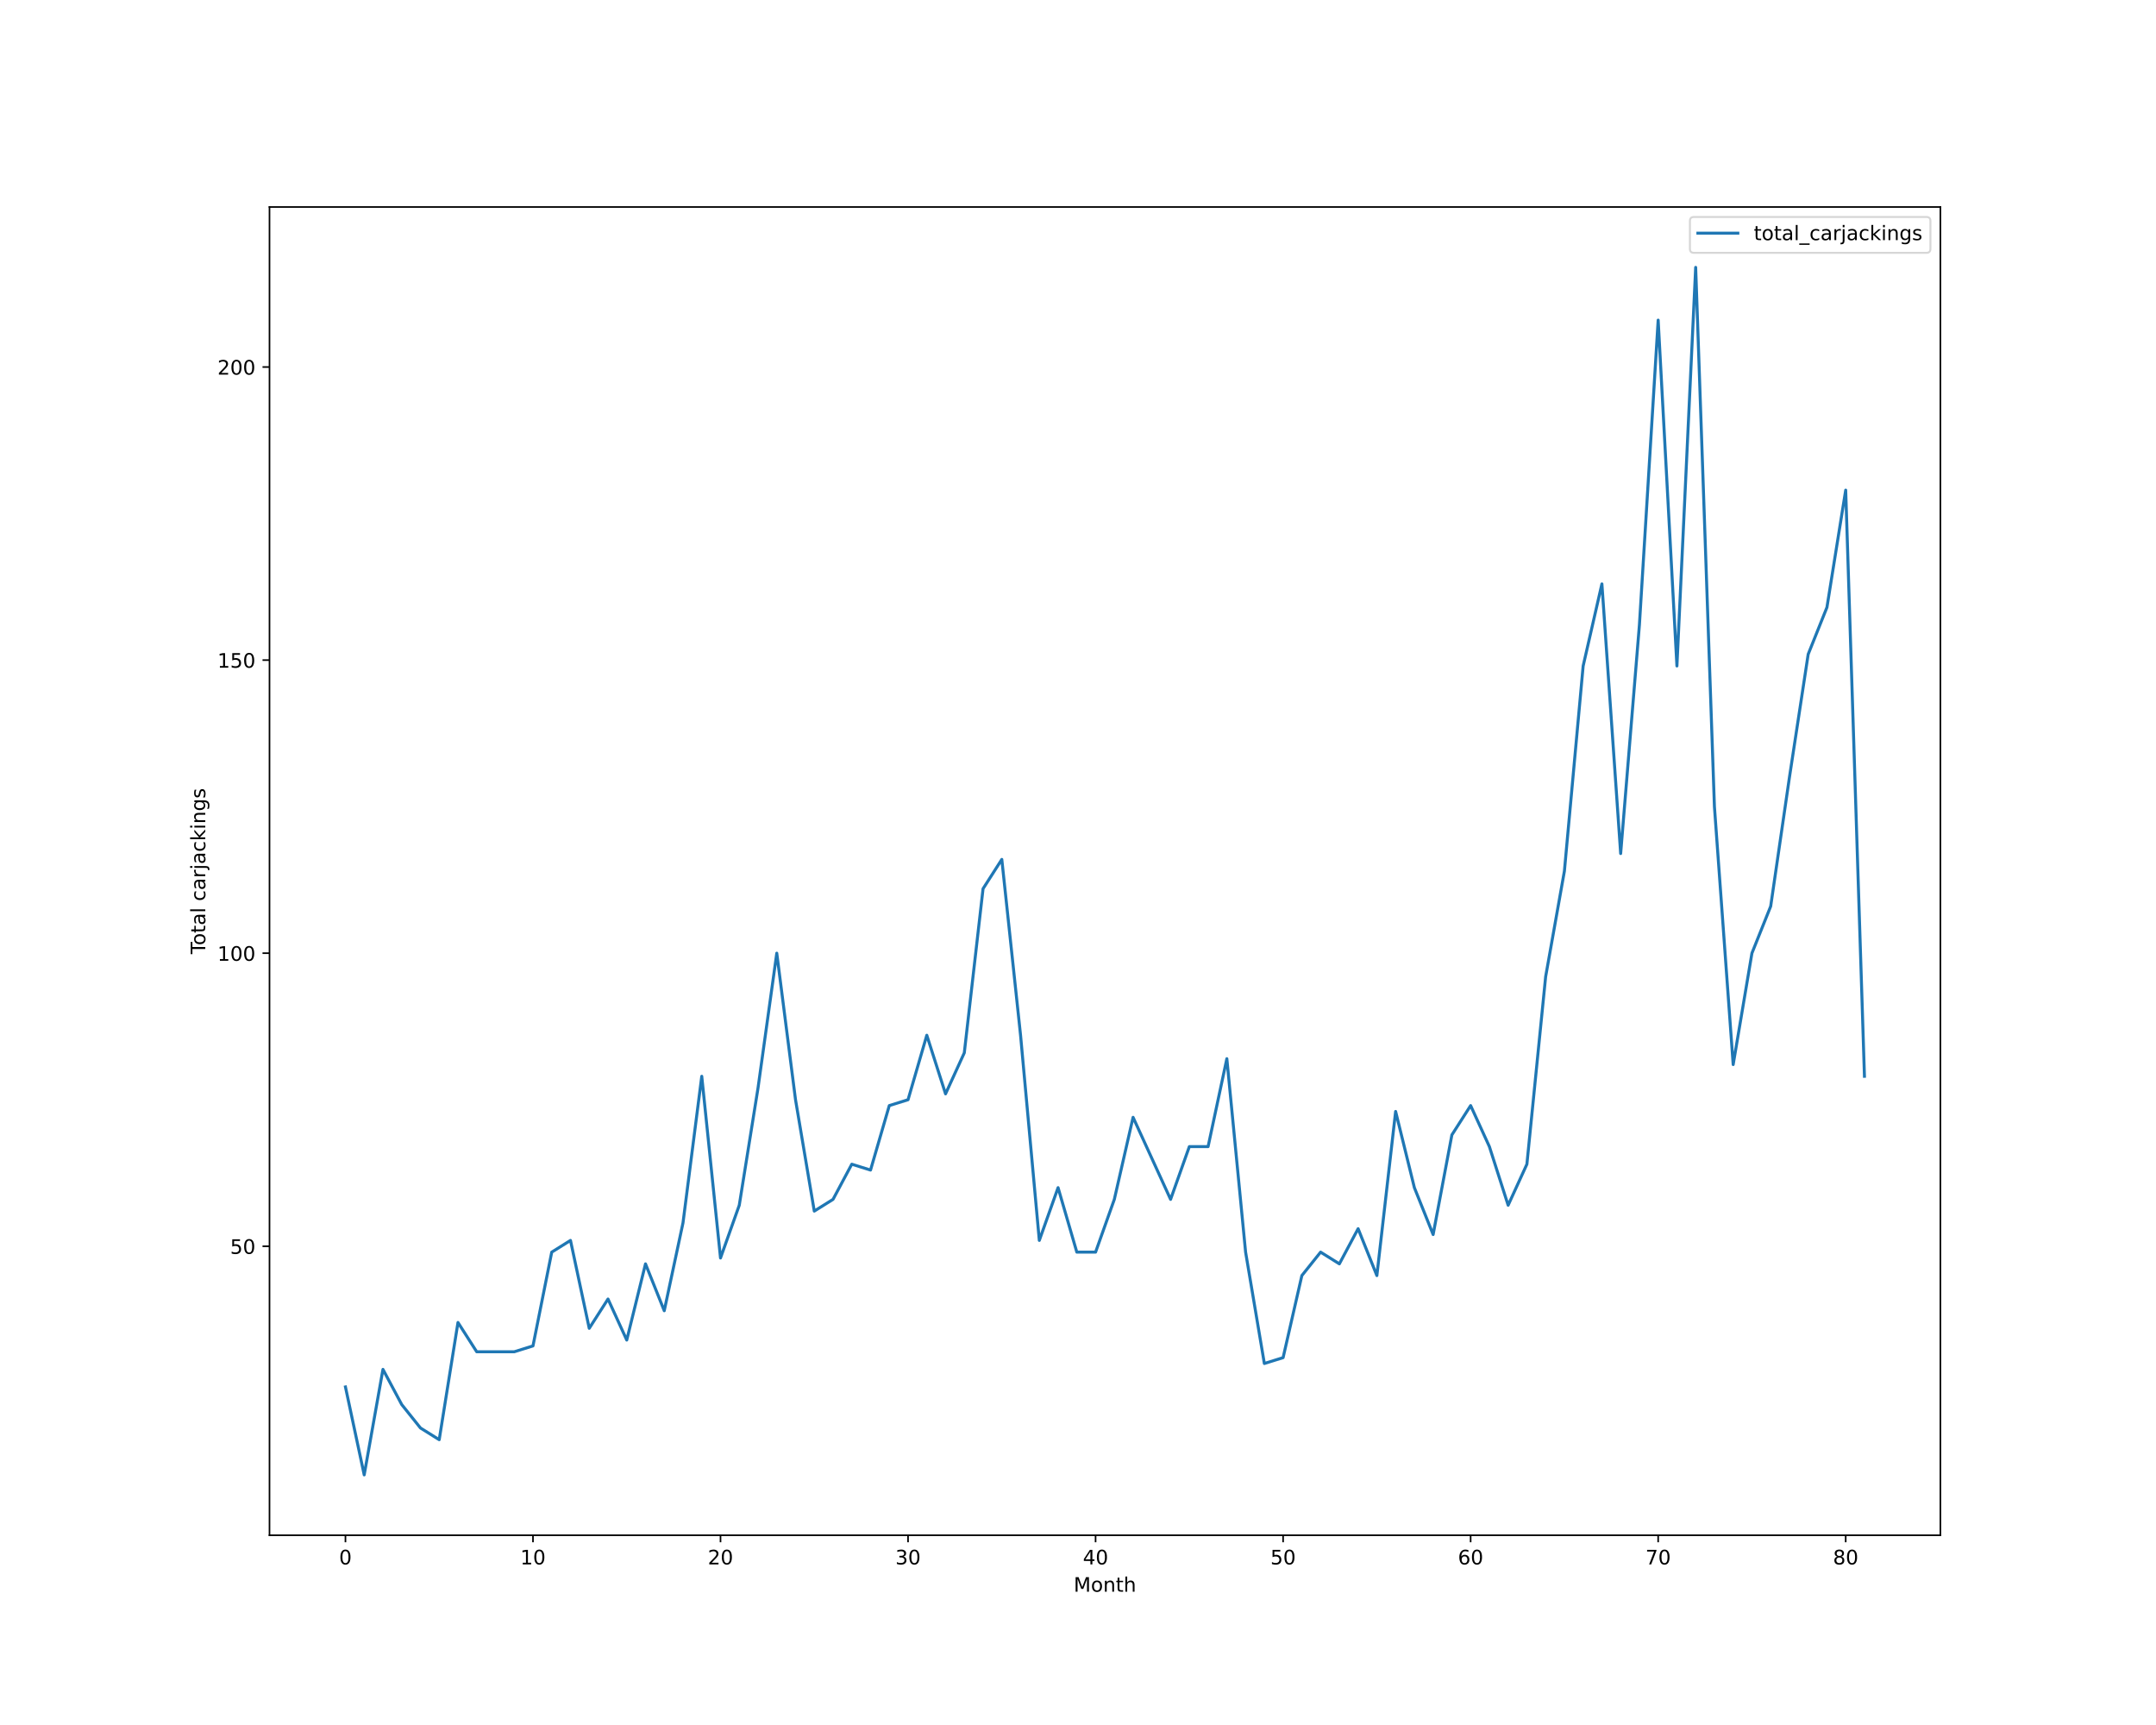
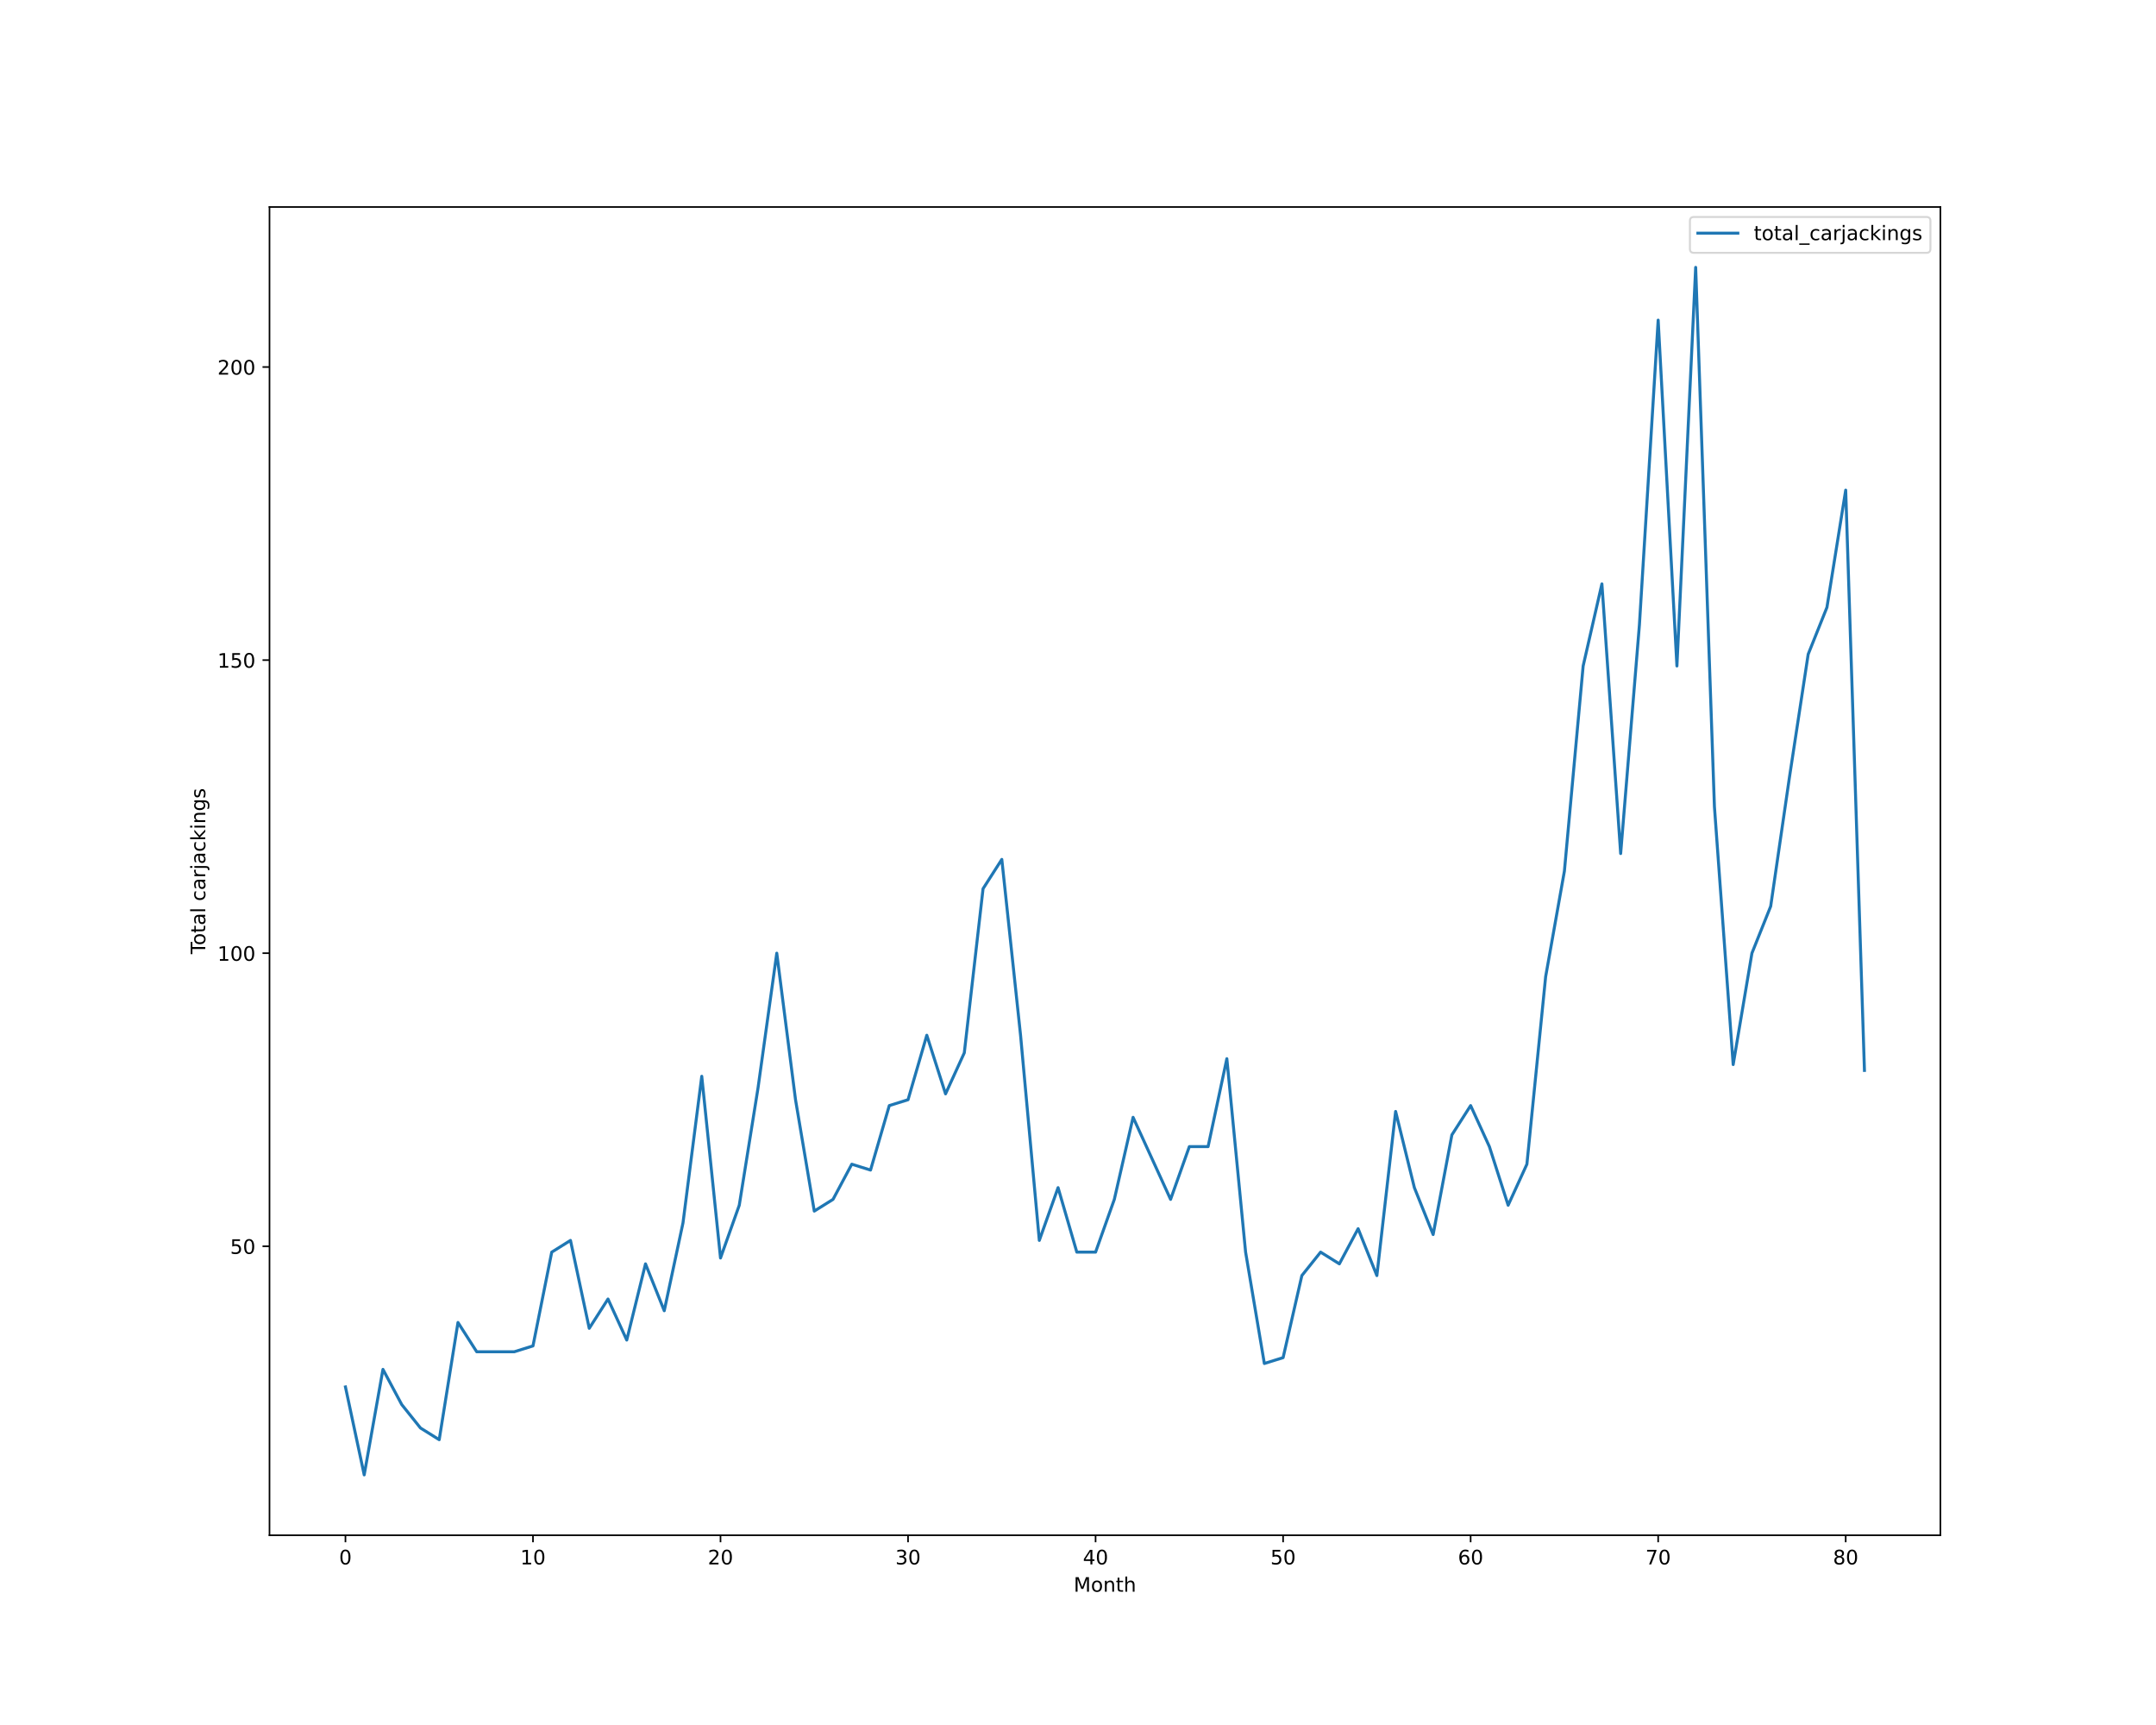
<svg xmlns="http://www.w3.org/2000/svg" xmlns:xlink="http://www.w3.org/1999/xlink" height="864pt" version="1.1" viewBox="0 0 1080 864" width="1080pt">
  <defs>
    <style type="text/css">*{stroke-linecap:butt;stroke-linejoin:round;}</style>
  </defs>
  <g id="figure_1">
    <g id="patch_1">
      <path d="M 0 864  L 1080 864  L 1080 0  L 0 0  z " style="fill:#ffffff;" />
    </g>
    <g id="axes_1">
      <g id="patch_2">
        <path d="M 135 768.96  L 972 768.96  L 972 103.68  L 135 103.68  z " style="fill:#ffffff;" />
      </g>
      <g id="matplotlib.axis_1">
        <g id="xtick_1">
          <g id="line2d_1">
            <defs>
-               <path d="M 0 0  L 0 3.5  " id="m7c0cfb4a92" style="stroke:#000000;stroke-width:0.8;" />
-             </defs>
-             <g>
-               <use style="stroke:#000000;stroke-width:0.8;" x="173.045" xlink:href="#m7c0cfb4a92" y="768.96" />
+               <path d="M 0 0  L 0 3.5  " id="m78fc41e614" style="stroke:#000000;stroke-width:0.8;" />
+             </defs>
+             <g>
+               <use style="stroke:#000000;stroke-width:0.8;" x="173.045" xlink:href="#m78fc41e614" y="768.96" />
            </g>
          </g>
          <g id="text_1">
            <g transform="translate(169.8642 783.5584)scale(0.1 -0.1)">
              <defs>
                <path d="M 2034 4250  Q 1547 4250 1301 3770  Q 1056 3291 1056 2328  Q 1056 1369 1301 889  Q 1547 409 2034 409  Q 2525 409 2770 889  Q 3016 1369 3016 2328  Q 3016 3291 2770 3770  Q 2525 4250 2034 4250  z M 2034 4750  Q 2819 4750 3233 4129  Q 3647 3509 3647 2328  Q 3647 1150 3233 529  Q 2819 -91 2034 -91  Q 1250 -91 836 529  Q 422 1150 422 2328  Q 422 3509 836 4129  Q 1250 4750 2034 4750  z " id="DejaVuSans-30" transform="scale(0.015625)" />
              </defs>
              <use xlink:href="#DejaVuSans-30" />
            </g>
          </g>
        </g>
        <g id="xtick_2">
          <g id="line2d_2">
            <g>
-               <use style="stroke:#000000;stroke-width:0.8;" x="266.985" xlink:href="#m7c0cfb4a92" y="768.96" />
+               <use style="stroke:#000000;stroke-width:0.8;" x="266.985" xlink:href="#m78fc41e614" y="768.96" />
            </g>
          </g>
          <g id="text_2">
            <g transform="translate(260.6223 783.5584)scale(0.1 -0.1)">
              <defs>
                <path d="M 794 531  L 1825 531  L 1825 4091  L 703 3866  L 703 4441  L 1819 4666  L 2450 4666  L 2450 531  L 3481 531  L 3481 0  L 794 0  L 794 531  z " id="DejaVuSans-31" transform="scale(0.015625)" />
              </defs>
              <use xlink:href="#DejaVuSans-31" />
              <use x="63.623" xlink:href="#DejaVuSans-30" />
            </g>
          </g>
        </g>
        <g id="xtick_3">
          <g id="line2d_3">
            <g>
-               <use style="stroke:#000000;stroke-width:0.8;" x="360.924" xlink:href="#m7c0cfb4a92" y="768.96" />
+               <use style="stroke:#000000;stroke-width:0.8;" x="360.924" xlink:href="#m78fc41e614" y="768.96" />
            </g>
          </g>
          <g id="text_3">
            <g transform="translate(354.5617 783.5584)scale(0.1 -0.1)">
              <defs>
                <path d="M 1228 531  L 3431 531  L 3431 0  L 469 0  L 469 531  Q 828 903 1448 1529  Q 2069 2156 2228 2338  Q 2531 2678 2651 2914  Q 2772 3150 2772 3378  Q 2772 3750 2511 3984  Q 2250 4219 1831 4219  Q 1534 4219 1204 4116  Q 875 4013 500 3803  L 500 4441  Q 881 4594 1212 4672  Q 1544 4750 1819 4750  Q 2544 4750 2975 4387  Q 3406 4025 3406 3419  Q 3406 3131 3298 2873  Q 3191 2616 2906 2266  Q 2828 2175 2409 1742  Q 1991 1309 1228 531  z " id="DejaVuSans-32" transform="scale(0.015625)" />
              </defs>
              <use xlink:href="#DejaVuSans-32" />
              <use x="63.623" xlink:href="#DejaVuSans-30" />
            </g>
          </g>
        </g>
        <g id="xtick_4">
          <g id="line2d_4">
            <g>
-               <use style="stroke:#000000;stroke-width:0.8;" x="454.864" xlink:href="#m7c0cfb4a92" y="768.96" />
+               <use style="stroke:#000000;stroke-width:0.8;" x="454.864" xlink:href="#m78fc41e614" y="768.96" />
            </g>
          </g>
          <g id="text_4">
            <g transform="translate(448.5011 783.5584)scale(0.1 -0.1)">
              <defs>
                <path d="M 2597 2516  Q 3050 2419 3304 2112  Q 3559 1806 3559 1356  Q 3559 666 3084 287  Q 2609 -91 1734 -91  Q 1441 -91 1130 -33  Q 819 25 488 141  L 488 750  Q 750 597 1062 519  Q 1375 441 1716 441  Q 2309 441 2620 675  Q 2931 909 2931 1356  Q 2931 1769 2642 2001  Q 2353 2234 1838 2234  L 1294 2234  L 1294 2753  L 1863 2753  Q 2328 2753 2575 2939  Q 2822 3125 2822 3475  Q 2822 3834 2567 4026  Q 2313 4219 1838 4219  Q 1578 4219 1281 4162  Q 984 4106 628 3988  L 628 4550  Q 988 4650 1302 4700  Q 1616 4750 1894 4750  Q 2613 4750 3031 4423  Q 3450 4097 3450 3541  Q 3450 3153 3228 2886  Q 3006 2619 2597 2516  z " id="DejaVuSans-33" transform="scale(0.015625)" />
              </defs>
              <use xlink:href="#DejaVuSans-33" />
              <use x="63.623" xlink:href="#DejaVuSans-30" />
            </g>
          </g>
        </g>
        <g id="xtick_5">
          <g id="line2d_5">
            <g>
-               <use style="stroke:#000000;stroke-width:0.8;" x="548.803" xlink:href="#m7c0cfb4a92" y="768.96" />
+               <use style="stroke:#000000;stroke-width:0.8;" x="548.803" xlink:href="#m78fc41e614" y="768.96" />
            </g>
          </g>
          <g id="text_5">
            <g transform="translate(542.4405 783.5584)scale(0.1 -0.1)">
              <defs>
                <path d="M 2419 4116  L 825 1625  L 2419 1625  L 2419 4116  z M 2253 4666  L 3047 4666  L 3047 1625  L 3713 1625  L 3713 1100  L 3047 1100  L 3047 0  L 2419 0  L 2419 1100  L 313 1100  L 313 1709  L 2253 4666  z " id="DejaVuSans-34" transform="scale(0.015625)" />
              </defs>
              <use xlink:href="#DejaVuSans-34" />
              <use x="63.623" xlink:href="#DejaVuSans-30" />
            </g>
          </g>
        </g>
        <g id="xtick_6">
          <g id="line2d_6">
            <g>
-               <use style="stroke:#000000;stroke-width:0.8;" x="642.742" xlink:href="#m7c0cfb4a92" y="768.96" />
+               <use style="stroke:#000000;stroke-width:0.8;" x="642.742" xlink:href="#m78fc41e614" y="768.96" />
            </g>
          </g>
          <g id="text_6">
            <g transform="translate(636.3799 783.5584)scale(0.1 -0.1)">
              <defs>
                <path d="M 691 4666  L 3169 4666  L 3169 4134  L 1269 4134  L 1269 2991  Q 1406 3038 1543 3061  Q 1681 3084 1819 3084  Q 2600 3084 3056 2656  Q 3513 2228 3513 1497  Q 3513 744 3044 326  Q 2575 -91 1722 -91  Q 1428 -91 1123 -41  Q 819 9 494 109  L 494 744  Q 775 591 1075 516  Q 1375 441 1709 441  Q 2250 441 2565 725  Q 2881 1009 2881 1497  Q 2881 1984 2565 2268  Q 2250 2553 1709 2553  Q 1456 2553 1204 2497  Q 953 2441 691 2322  L 691 4666  z " id="DejaVuSans-35" transform="scale(0.015625)" />
              </defs>
              <use xlink:href="#DejaVuSans-35" />
              <use x="63.623" xlink:href="#DejaVuSans-30" />
            </g>
          </g>
        </g>
        <g id="xtick_7">
          <g id="line2d_7">
            <g>
-               <use style="stroke:#000000;stroke-width:0.8;" x="736.682" xlink:href="#m7c0cfb4a92" y="768.96" />
+               <use style="stroke:#000000;stroke-width:0.8;" x="736.682" xlink:href="#m78fc41e614" y="768.96" />
            </g>
          </g>
          <g id="text_7">
            <g transform="translate(730.3193 783.5584)scale(0.1 -0.1)">
              <defs>
                <path d="M 2113 2584  Q 1688 2584 1439 2293  Q 1191 2003 1191 1497  Q 1191 994 1439 701  Q 1688 409 2113 409  Q 2538 409 2786 701  Q 3034 994 3034 1497  Q 3034 2003 2786 2293  Q 2538 2584 2113 2584  z M 3366 4563  L 3366 3988  Q 3128 4100 2886 4159  Q 2644 4219 2406 4219  Q 1781 4219 1451 3797  Q 1122 3375 1075 2522  Q 1259 2794 1537 2939  Q 1816 3084 2150 3084  Q 2853 3084 3261 2657  Q 3669 2231 3669 1497  Q 3669 778 3244 343  Q 2819 -91 2113 -91  Q 1303 -91 875 529  Q 447 1150 447 2328  Q 447 3434 972 4092  Q 1497 4750 2381 4750  Q 2619 4750 2861 4703  Q 3103 4656 3366 4563  z " id="DejaVuSans-36" transform="scale(0.015625)" />
              </defs>
              <use xlink:href="#DejaVuSans-36" />
              <use x="63.623" xlink:href="#DejaVuSans-30" />
            </g>
          </g>
        </g>
        <g id="xtick_8">
          <g id="line2d_8">
            <g>
-               <use style="stroke:#000000;stroke-width:0.8;" x="830.621" xlink:href="#m7c0cfb4a92" y="768.96" />
+               <use style="stroke:#000000;stroke-width:0.8;" x="830.621" xlink:href="#m78fc41e614" y="768.96" />
            </g>
          </g>
          <g id="text_8">
            <g transform="translate(824.2587 783.5584)scale(0.1 -0.1)">
              <defs>
                <path d="M 525 4666  L 3525 4666  L 3525 4397  L 1831 0  L 1172 0  L 2766 4134  L 525 4134  L 525 4666  z " id="DejaVuSans-37" transform="scale(0.015625)" />
              </defs>
              <use xlink:href="#DejaVuSans-37" />
              <use x="63.623" xlink:href="#DejaVuSans-30" />
            </g>
          </g>
        </g>
        <g id="xtick_9">
          <g id="line2d_9">
            <g>
-               <use style="stroke:#000000;stroke-width:0.8;" x="924.561" xlink:href="#m7c0cfb4a92" y="768.96" />
+               <use style="stroke:#000000;stroke-width:0.8;" x="924.561" xlink:href="#m78fc41e614" y="768.96" />
            </g>
          </g>
          <g id="text_9">
            <g transform="translate(918.1981 783.5584)scale(0.1 -0.1)">
              <defs>
                <path d="M 2034 2216  Q 1584 2216 1326 1975  Q 1069 1734 1069 1313  Q 1069 891 1326 650  Q 1584 409 2034 409  Q 2484 409 2743 651  Q 3003 894 3003 1313  Q 3003 1734 2745 1975  Q 2488 2216 2034 2216  z M 1403 2484  Q 997 2584 770 2862  Q 544 3141 544 3541  Q 544 4100 942 4425  Q 1341 4750 2034 4750  Q 2731 4750 3128 4425  Q 3525 4100 3525 3541  Q 3525 3141 3298 2862  Q 3072 2584 2669 2484  Q 3125 2378 3379 2068  Q 3634 1759 3634 1313  Q 3634 634 3220 271  Q 2806 -91 2034 -91  Q 1263 -91 848 271  Q 434 634 434 1313  Q 434 1759 690 2068  Q 947 2378 1403 2484  z M 1172 3481  Q 1172 3119 1398 2916  Q 1625 2713 2034 2713  Q 2441 2713 2670 2916  Q 2900 3119 2900 3481  Q 2900 3844 2670 4047  Q 2441 4250 2034 4250  Q 1625 4250 1398 4047  Q 1172 3844 1172 3481  z " id="DejaVuSans-38" transform="scale(0.015625)" />
              </defs>
              <use xlink:href="#DejaVuSans-38" />
              <use x="63.623" xlink:href="#DejaVuSans-30" />
            </g>
          </g>
        </g>
        <g id="text_10">
          <g transform="translate(537.8289 797.2366)scale(0.1 -0.1)">
            <defs>
              <path d="M 628 4666  L 1569 4666  L 2759 1491  L 3956 4666  L 4897 4666  L 4897 0  L 4281 0  L 4281 4097  L 3078 897  L 2444 897  L 1241 4097  L 1241 0  L 628 0  L 628 4666  z " id="DejaVuSans-4d" transform="scale(0.015625)" />
              <path d="M 1959 3097  Q 1497 3097 1228 2736  Q 959 2375 959 1747  Q 959 1119 1226 758  Q 1494 397 1959 397  Q 2419 397 2687 759  Q 2956 1122 2956 1747  Q 2956 2369 2687 2733  Q 2419 3097 1959 3097  z M 1959 3584  Q 2709 3584 3137 3096  Q 3566 2609 3566 1747  Q 3566 888 3137 398  Q 2709 -91 1959 -91  Q 1206 -91 779 398  Q 353 888 353 1747  Q 353 2609 779 3096  Q 1206 3584 1959 3584  z " id="DejaVuSans-6f" transform="scale(0.015625)" />
              <path d="M 3513 2113  L 3513 0  L 2938 0  L 2938 2094  Q 2938 2591 2744 2837  Q 2550 3084 2163 3084  Q 1697 3084 1428 2787  Q 1159 2491 1159 1978  L 1159 0  L 581 0  L 581 3500  L 1159 3500  L 1159 2956  Q 1366 3272 1645 3428  Q 1925 3584 2291 3584  Q 2894 3584 3203 3211  Q 3513 2838 3513 2113  z " id="DejaVuSans-6e" transform="scale(0.015625)" />
              <path d="M 1172 4494  L 1172 3500  L 2356 3500  L 2356 3053  L 1172 3053  L 1172 1153  Q 1172 725 1289 603  Q 1406 481 1766 481  L 2356 481  L 2356 0  L 1766 0  Q 1100 0 847 248  Q 594 497 594 1153  L 594 3053  L 172 3053  L 172 3500  L 594 3500  L 594 4494  L 1172 4494  z " id="DejaVuSans-74" transform="scale(0.015625)" />
              <path d="M 3513 2113  L 3513 0  L 2938 0  L 2938 2094  Q 2938 2591 2744 2837  Q 2550 3084 2163 3084  Q 1697 3084 1428 2787  Q 1159 2491 1159 1978  L 1159 0  L 581 0  L 581 4863  L 1159 4863  L 1159 2956  Q 1366 3272 1645 3428  Q 1925 3584 2291 3584  Q 2894 3584 3203 3211  Q 3513 2838 3513 2113  z " id="DejaVuSans-68" transform="scale(0.015625)" />
            </defs>
            <use xlink:href="#DejaVuSans-4d" />
            <use x="86.279" xlink:href="#DejaVuSans-6f" />
            <use x="147.461" xlink:href="#DejaVuSans-6e" />
            <use x="210.84" xlink:href="#DejaVuSans-74" />
            <use x="250.049" xlink:href="#DejaVuSans-68" />
          </g>
        </g>
      </g>
      <g id="matplotlib.axis_2">
        <g id="ytick_1">
          <g id="line2d_10">
            <defs>
-               <path d="M 0 0  L -3.5 0  " id="m71bfa8432d" style="stroke:#000000;stroke-width:0.8;" />
-             </defs>
-             <g>
-               <use style="stroke:#000000;stroke-width:0.8;" x="135" xlink:href="#m71bfa8432d" y="624.219" />
+               <path d="M 0 0  L -3.5 0  " id="mdfa75a904f" style="stroke:#000000;stroke-width:0.8;" />
+             </defs>
+             <g>
+               <use style="stroke:#000000;stroke-width:0.8;" x="135" xlink:href="#mdfa75a904f" y="624.219" />
            </g>
          </g>
          <g id="text_11">
            <g transform="translate(115.275 628.0182)scale(0.1 -0.1)">
              <use xlink:href="#DejaVuSans-35" />
              <use x="63.623" xlink:href="#DejaVuSans-30" />
            </g>
          </g>
        </g>
        <g id="ytick_2">
          <g id="line2d_11">
            <g>
-               <use style="stroke:#000000;stroke-width:0.8;" x="135" xlink:href="#m71bfa8432d" y="477.423" />
+               <use style="stroke:#000000;stroke-width:0.8;" x="135" xlink:href="#mdfa75a904f" y="477.423" />
            </g>
          </g>
          <g id="text_12">
            <g transform="translate(108.9125 481.2221)scale(0.1 -0.1)">
              <use xlink:href="#DejaVuSans-31" />
              <use x="63.623" xlink:href="#DejaVuSans-30" />
              <use x="127.246" xlink:href="#DejaVuSans-30" />
            </g>
          </g>
        </g>
        <g id="ytick_3">
          <g id="line2d_12">
            <g>
-               <use style="stroke:#000000;stroke-width:0.8;" x="135" xlink:href="#m71bfa8432d" y="330.627" />
+               <use style="stroke:#000000;stroke-width:0.8;" x="135" xlink:href="#mdfa75a904f" y="330.627" />
            </g>
          </g>
          <g id="text_13">
            <g transform="translate(108.9125 334.426)scale(0.1 -0.1)">
              <use xlink:href="#DejaVuSans-31" />
              <use x="63.623" xlink:href="#DejaVuSans-35" />
              <use x="127.246" xlink:href="#DejaVuSans-30" />
            </g>
          </g>
        </g>
        <g id="ytick_4">
          <g id="line2d_13">
            <g>
-               <use style="stroke:#000000;stroke-width:0.8;" x="135" xlink:href="#m71bfa8432d" y="183.831" />
+               <use style="stroke:#000000;stroke-width:0.8;" x="135" xlink:href="#mdfa75a904f" y="183.831" />
            </g>
          </g>
          <g id="text_14">
            <g transform="translate(108.9125 187.6299)scale(0.1 -0.1)">
              <use xlink:href="#DejaVuSans-32" />
              <use x="63.623" xlink:href="#DejaVuSans-30" />
              <use x="127.246" xlink:href="#DejaVuSans-30" />
            </g>
          </g>
        </g>
        <g id="text_15">
          <g transform="translate(102.8328 477.8888)rotate(-90)scale(0.1 -0.1)">
            <defs>
              <path d="M -19 4666  L 3928 4666  L 3928 4134  L 2272 4134  L 2272 0  L 1638 0  L 1638 4134  L -19 4134  L -19 4666  z " id="DejaVuSans-54" transform="scale(0.015625)" />
              <path d="M 2194 1759  Q 1497 1759 1228 1600  Q 959 1441 959 1056  Q 959 750 1161 570  Q 1363 391 1709 391  Q 2188 391 2477 730  Q 2766 1069 2766 1631  L 2766 1759  L 2194 1759  z M 3341 1997  L 3341 0  L 2766 0  L 2766 531  Q 2569 213 2275 61  Q 1981 -91 1556 -91  Q 1019 -91 701 211  Q 384 513 384 1019  Q 384 1609 779 1909  Q 1175 2209 1959 2209  L 2766 2209  L 2766 2266  Q 2766 2663 2505 2880  Q 2244 3097 1772 3097  Q 1472 3097 1187 3025  Q 903 2953 641 2809  L 641 3341  Q 956 3463 1253 3523  Q 1550 3584 1831 3584  Q 2591 3584 2966 3190  Q 3341 2797 3341 1997  z " id="DejaVuSans-61" transform="scale(0.015625)" />
              <path d="M 603 4863  L 1178 4863  L 1178 0  L 603 0  L 603 4863  z " id="DejaVuSans-6c" transform="scale(0.015625)" />
              <path id="DejaVuSans-20" transform="scale(0.015625)" />
              <path d="M 3122 3366  L 3122 2828  Q 2878 2963 2633 3030  Q 2388 3097 2138 3097  Q 1578 3097 1268 2742  Q 959 2388 959 1747  Q 959 1106 1268 751  Q 1578 397 2138 397  Q 2388 397 2633 464  Q 2878 531 3122 666  L 3122 134  Q 2881 22 2623 -34  Q 2366 -91 2075 -91  Q 1284 -91 818 406  Q 353 903 353 1747  Q 353 2603 823 3093  Q 1294 3584 2113 3584  Q 2378 3584 2631 3529  Q 2884 3475 3122 3366  z " id="DejaVuSans-63" transform="scale(0.015625)" />
              <path d="M 2631 2963  Q 2534 3019 2420 3045  Q 2306 3072 2169 3072  Q 1681 3072 1420 2755  Q 1159 2438 1159 1844  L 1159 0  L 581 0  L 581 3500  L 1159 3500  L 1159 2956  Q 1341 3275 1631 3429  Q 1922 3584 2338 3584  Q 2397 3584 2469 3576  Q 2541 3569 2628 3553  L 2631 2963  z " id="DejaVuSans-72" transform="scale(0.015625)" />
              <path d="M 603 3500  L 1178 3500  L 1178 -63  Q 1178 -731 923 -1031  Q 669 -1331 103 -1331  L -116 -1331  L -116 -844  L 38 -844  Q 366 -844 484 -692  Q 603 -541 603 -63  L 603 3500  z M 603 4863  L 1178 4863  L 1178 4134  L 603 4134  L 603 4863  z " id="DejaVuSans-6a" transform="scale(0.015625)" />
              <path d="M 581 4863  L 1159 4863  L 1159 1991  L 2875 3500  L 3609 3500  L 1753 1863  L 3688 0  L 2938 0  L 1159 1709  L 1159 0  L 581 0  L 581 4863  z " id="DejaVuSans-6b" transform="scale(0.015625)" />
              <path d="M 603 3500  L 1178 3500  L 1178 0  L 603 0  L 603 3500  z M 603 4863  L 1178 4863  L 1178 4134  L 603 4134  L 603 4863  z " id="DejaVuSans-69" transform="scale(0.015625)" />
              <path d="M 2906 1791  Q 2906 2416 2648 2759  Q 2391 3103 1925 3103  Q 1463 3103 1205 2759  Q 947 2416 947 1791  Q 947 1169 1205 825  Q 1463 481 1925 481  Q 2391 481 2648 825  Q 2906 1169 2906 1791  z M 3481 434  Q 3481 -459 3084 -895  Q 2688 -1331 1869 -1331  Q 1566 -1331 1297 -1286  Q 1028 -1241 775 -1147  L 775 -588  Q 1028 -725 1275 -790  Q 1522 -856 1778 -856  Q 2344 -856 2625 -561  Q 2906 -266 2906 331  L 2906 616  Q 2728 306 2450 153  Q 2172 0 1784 0  Q 1141 0 747 490  Q 353 981 353 1791  Q 353 2603 747 3093  Q 1141 3584 1784 3584  Q 2172 3584 2450 3431  Q 2728 3278 2906 2969  L 2906 3500  L 3481 3500  L 3481 434  z " id="DejaVuSans-67" transform="scale(0.015625)" />
              <path d="M 2834 3397  L 2834 2853  Q 2591 2978 2328 3040  Q 2066 3103 1784 3103  Q 1356 3103 1142 2972  Q 928 2841 928 2578  Q 928 2378 1081 2264  Q 1234 2150 1697 2047  L 1894 2003  Q 2506 1872 2764 1633  Q 3022 1394 3022 966  Q 3022 478 2636 193  Q 2250 -91 1575 -91  Q 1294 -91 989 -36  Q 684 19 347 128  L 347 722  Q 666 556 975 473  Q 1284 391 1588 391  Q 1994 391 2212 530  Q 2431 669 2431 922  Q 2431 1156 2273 1281  Q 2116 1406 1581 1522  L 1381 1569  Q 847 1681 609 1914  Q 372 2147 372 2553  Q 372 3047 722 3315  Q 1072 3584 1716 3584  Q 2034 3584 2315 3537  Q 2597 3491 2834 3397  z " id="DejaVuSans-73" transform="scale(0.015625)" />
            </defs>
            <use xlink:href="#DejaVuSans-54" />
            <use x="44.084" xlink:href="#DejaVuSans-6f" />
            <use x="105.266" xlink:href="#DejaVuSans-74" />
            <use x="144.475" xlink:href="#DejaVuSans-61" />
            <use x="205.754" xlink:href="#DejaVuSans-6c" />
            <use x="233.537" xlink:href="#DejaVuSans-20" />
            <use x="265.324" xlink:href="#DejaVuSans-63" />
            <use x="320.305" xlink:href="#DejaVuSans-61" />
            <use x="381.584" xlink:href="#DejaVuSans-72" />
            <use x="422.697" xlink:href="#DejaVuSans-6a" />
            <use x="450.48" xlink:href="#DejaVuSans-61" />
            <use x="511.76" xlink:href="#DejaVuSans-63" />
            <use x="566.74" xlink:href="#DejaVuSans-6b" />
            <use x="624.65" xlink:href="#DejaVuSans-69" />
            <use x="652.434" xlink:href="#DejaVuSans-6e" />
            <use x="715.812" xlink:href="#DejaVuSans-67" />
            <use x="779.289" xlink:href="#DejaVuSans-73" />
          </g>
        </g>
      </g>
      <g id="line2d_14">
-         <path clip-path="url(#p979d885e66)" d="M 173.045 694.681  L 182.439 738.72  L 191.833 685.873  L 201.227 703.489  L 210.621 715.233  L 220.015 721.104  L 229.409 662.386  L 238.803 677.066  L 248.197 677.066  L 257.591 677.066  L 266.985 674.13  L 276.379 627.155  L 285.773 621.283  L 295.167 665.322  L 304.561 650.642  L 313.955 671.194  L 323.348 633.027  L 332.742 656.514  L 342.136 612.475  L 351.53 539.077  L 360.924 630.091  L 370.318 603.668  L 379.712 544.949  L 389.106 477.423  L 398.5 550.821  L 407.894 606.603  L 417.288 600.732  L 426.682 583.116  L 436.076 586.052  L 445.47 553.757  L 454.864 550.821  L 464.258 518.526  L 473.652 547.885  L 483.045 527.334  L 492.439 445.128  L 501.833 430.448  L 511.227 518.526  L 520.621 621.283  L 530.015 594.86  L 539.409 627.155  L 548.803 627.155  L 558.197 600.732  L 567.591 559.629  L 576.985 580.18  L 586.379 600.732  L 595.773 574.308  L 605.167 574.308  L 614.561 530.27  L 623.955 627.155  L 633.348 682.937  L 642.742 680.002  L 652.136 638.899  L 661.53 627.155  L 670.924 633.027  L 680.318 615.411  L 689.712 638.899  L 699.106 556.693  L 708.5 594.86  L 717.894 618.347  L 727.288 568.437  L 736.682 553.757  L 746.076 574.308  L 755.47 603.668  L 764.864 583.116  L 774.258 489.167  L 783.652 436.32  L 793.045 333.563  L 802.439 292.46  L 811.833 427.512  L 821.227 313.011  L 830.621 160.343  L 840.015 333.563  L 849.409 133.92  L 858.803 404.025  L 868.197 533.205  L 877.591 477.423  L 886.985 453.936  L 896.379 389.345  L 905.773 327.691  L 915.167 304.203  L 924.561 245.485  L 933.955 539.077  " style="fill:none;stroke:#1f77b4;stroke-linecap:square;stroke-width:1.5;" />
+         <path clip-path="url(#p4633cc7dc1)" d="M 173.045 694.681  L 182.439 738.72  L 191.833 685.873  L 201.227 703.489  L 210.621 715.233  L 220.015 721.104  L 229.409 662.386  L 238.803 677.066  L 248.197 677.066  L 257.591 677.066  L 266.985 674.13  L 276.379 627.155  L 285.773 621.283  L 295.167 665.322  L 304.561 650.642  L 313.955 671.194  L 323.348 633.027  L 332.742 656.514  L 342.136 612.475  L 351.53 539.077  L 360.924 630.091  L 370.318 603.668  L 379.712 544.949  L 389.106 477.423  L 398.5 550.821  L 407.894 606.603  L 417.288 600.732  L 426.682 583.116  L 436.076 586.052  L 445.47 553.757  L 454.864 550.821  L 464.258 518.526  L 473.652 547.885  L 483.045 527.334  L 492.439 445.128  L 501.833 430.448  L 511.227 518.526  L 520.621 621.283  L 530.015 594.86  L 539.409 627.155  L 548.803 627.155  L 558.197 600.732  L 567.591 559.629  L 576.985 580.18  L 586.379 600.732  L 595.773 574.308  L 605.167 574.308  L 614.561 530.27  L 623.955 627.155  L 633.348 682.937  L 642.742 680.002  L 652.136 638.899  L 661.53 627.155  L 670.924 633.027  L 680.318 615.411  L 689.712 638.899  L 699.106 556.693  L 708.5 594.86  L 717.894 618.347  L 727.288 568.437  L 736.682 553.757  L 746.076 574.308  L 755.47 603.668  L 764.864 583.116  L 774.258 489.167  L 783.652 436.32  L 793.045 333.563  L 802.439 292.46  L 811.833 427.512  L 821.227 313.011  L 830.621 160.343  L 840.015 333.563  L 849.409 133.92  L 858.803 404.025  L 868.197 533.205  L 877.591 477.423  L 886.985 453.936  L 896.379 389.345  L 905.773 327.691  L 915.167 304.203  L 924.561 245.485  L 933.955 536.141  " style="fill:none;stroke:#1f77b4;stroke-linecap:square;stroke-width:1.5;" />
      </g>
      <g id="patch_3">
        <path d="M 135 768.96  L 135 103.68  " style="fill:none;stroke:#000000;stroke-linecap:square;stroke-linejoin:miter;stroke-width:0.8;" />
      </g>
      <g id="patch_4">
        <path d="M 972 768.96  L 972 103.68  " style="fill:none;stroke:#000000;stroke-linecap:square;stroke-linejoin:miter;stroke-width:0.8;" />
      </g>
      <g id="patch_5">
        <path d="M 135 768.96  L 972 768.96  " style="fill:none;stroke:#000000;stroke-linecap:square;stroke-linejoin:miter;stroke-width:0.8;" />
      </g>
      <g id="patch_6">
        <path d="M 135 103.68  L 972 103.68  " style="fill:none;stroke:#000000;stroke-linecap:square;stroke-linejoin:miter;stroke-width:0.8;" />
      </g>
      <g id="legend_1">
        <g id="patch_7">
          <path d="M 848.528 126.636  L 965 126.636  Q 967 126.636 967 124.636  L 967 110.68  Q 967 108.68 965 108.68  L 848.528 108.68  Q 846.528 108.68 846.528 110.68  L 846.528 124.636  Q 846.528 126.636 848.528 126.636  z " style="fill:#ffffff;opacity:0.8;stroke:#cccccc;stroke-linejoin:miter;" />
        </g>
        <g id="line2d_15">
          <path d="M 850.528 116.778  L 870.528 116.778  " style="fill:none;stroke:#1f77b4;stroke-linecap:square;stroke-width:1.5;" />
        </g>
        <g id="line2d_16" />
        <g id="text_16">
          <g transform="translate(878.5281 120.2784)scale(0.1 -0.1)">
            <defs>
              <path d="M 3263 -1063  L 3263 -1509  L -63 -1509  L -63 -1063  L 3263 -1063  z " id="DejaVuSans-5f" transform="scale(0.015625)" />
            </defs>
            <use xlink:href="#DejaVuSans-74" />
            <use x="39.209" xlink:href="#DejaVuSans-6f" />
            <use x="100.391" xlink:href="#DejaVuSans-74" />
            <use x="139.6" xlink:href="#DejaVuSans-61" />
            <use x="200.879" xlink:href="#DejaVuSans-6c" />
            <use x="228.662" xlink:href="#DejaVuSans-5f" />
            <use x="278.662" xlink:href="#DejaVuSans-63" />
            <use x="333.643" xlink:href="#DejaVuSans-61" />
            <use x="394.922" xlink:href="#DejaVuSans-72" />
            <use x="436.035" xlink:href="#DejaVuSans-6a" />
            <use x="463.818" xlink:href="#DejaVuSans-61" />
            <use x="525.098" xlink:href="#DejaVuSans-63" />
            <use x="580.078" xlink:href="#DejaVuSans-6b" />
            <use x="637.988" xlink:href="#DejaVuSans-69" />
            <use x="665.771" xlink:href="#DejaVuSans-6e" />
            <use x="729.15" xlink:href="#DejaVuSans-67" />
            <use x="792.627" xlink:href="#DejaVuSans-73" />
          </g>
        </g>
      </g>
    </g>
  </g>
  <defs>
-     <clipPath id="p979d885e66">
+     <clipPath id="p4633cc7dc1">
      <rect height="665.28" width="837" x="135" y="103.68" />
    </clipPath>
  </defs>
</svg>
